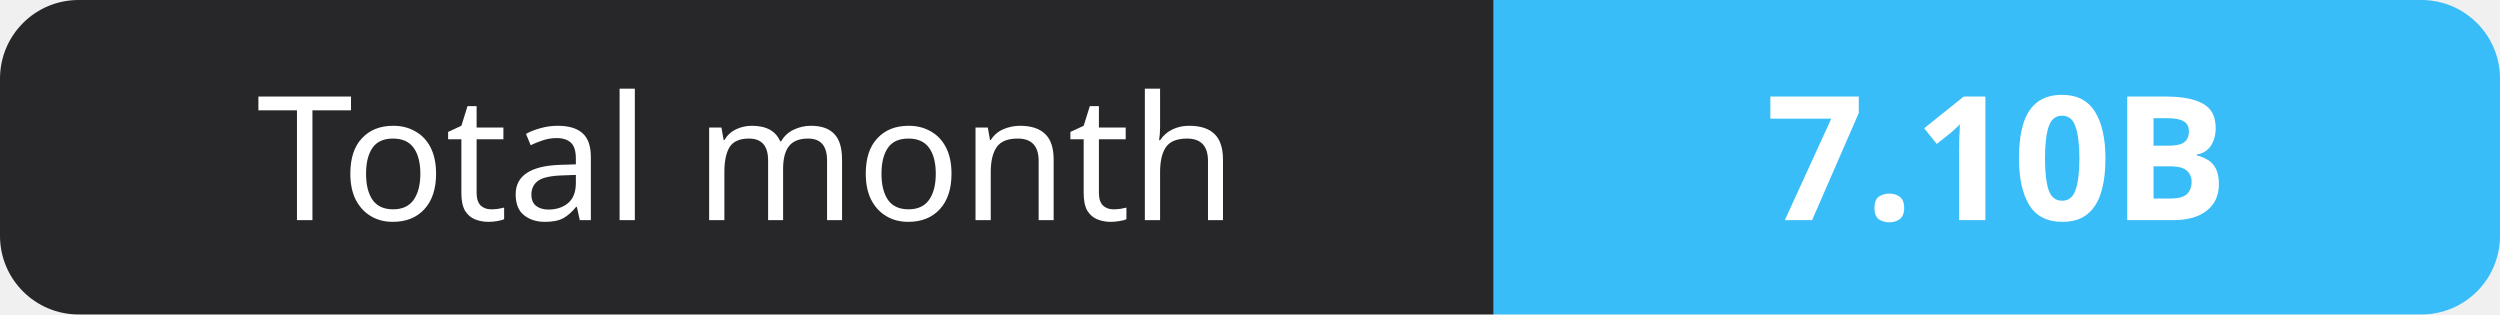
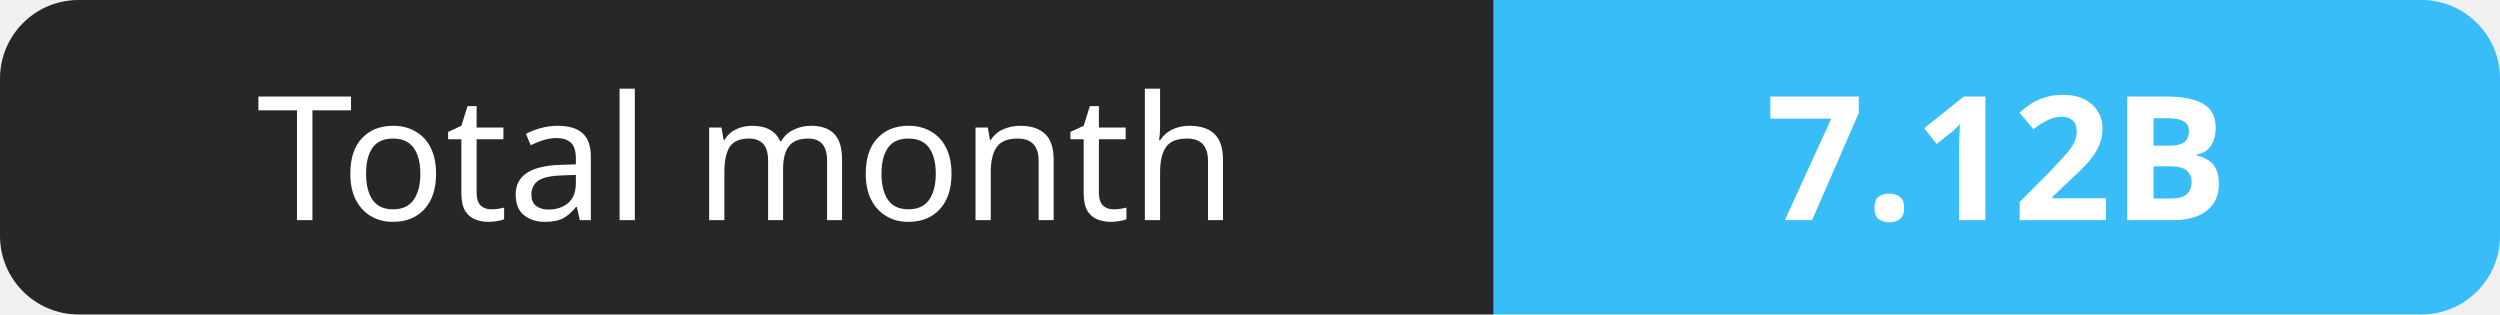
- <svg xmlns="http://www.w3.org/2000/svg" width="159" height="20" role="img" aria-label="Total month: 7.10B">
+ <svg xmlns="http://www.w3.org/2000/svg" width="159" height="20" role="img" aria-label="Total month: 7.12B">
  <clipPath id="r">
    <rect width="159" height="20" rx="5" fill="#fff" />
  </clipPath>
  <g clip-path="url(#r)">
    <rect width="95" height="20" fill="#27272a" />
    <rect x="95" width="64" height="20" fill="#38bdf8" />
  </g>
  <g fill="#fff" text-anchor="middle" font-family="Verdana,Geneva,sans-serif" font-size="11">
    <text x="47.5" y="14">Total month</text>
-     <text x="127.0" y="14" font-weight="700">7.10B</text>
+     <text x="127.0" y="14" font-weight="700">7.12B</text>
  </g>
</svg>
